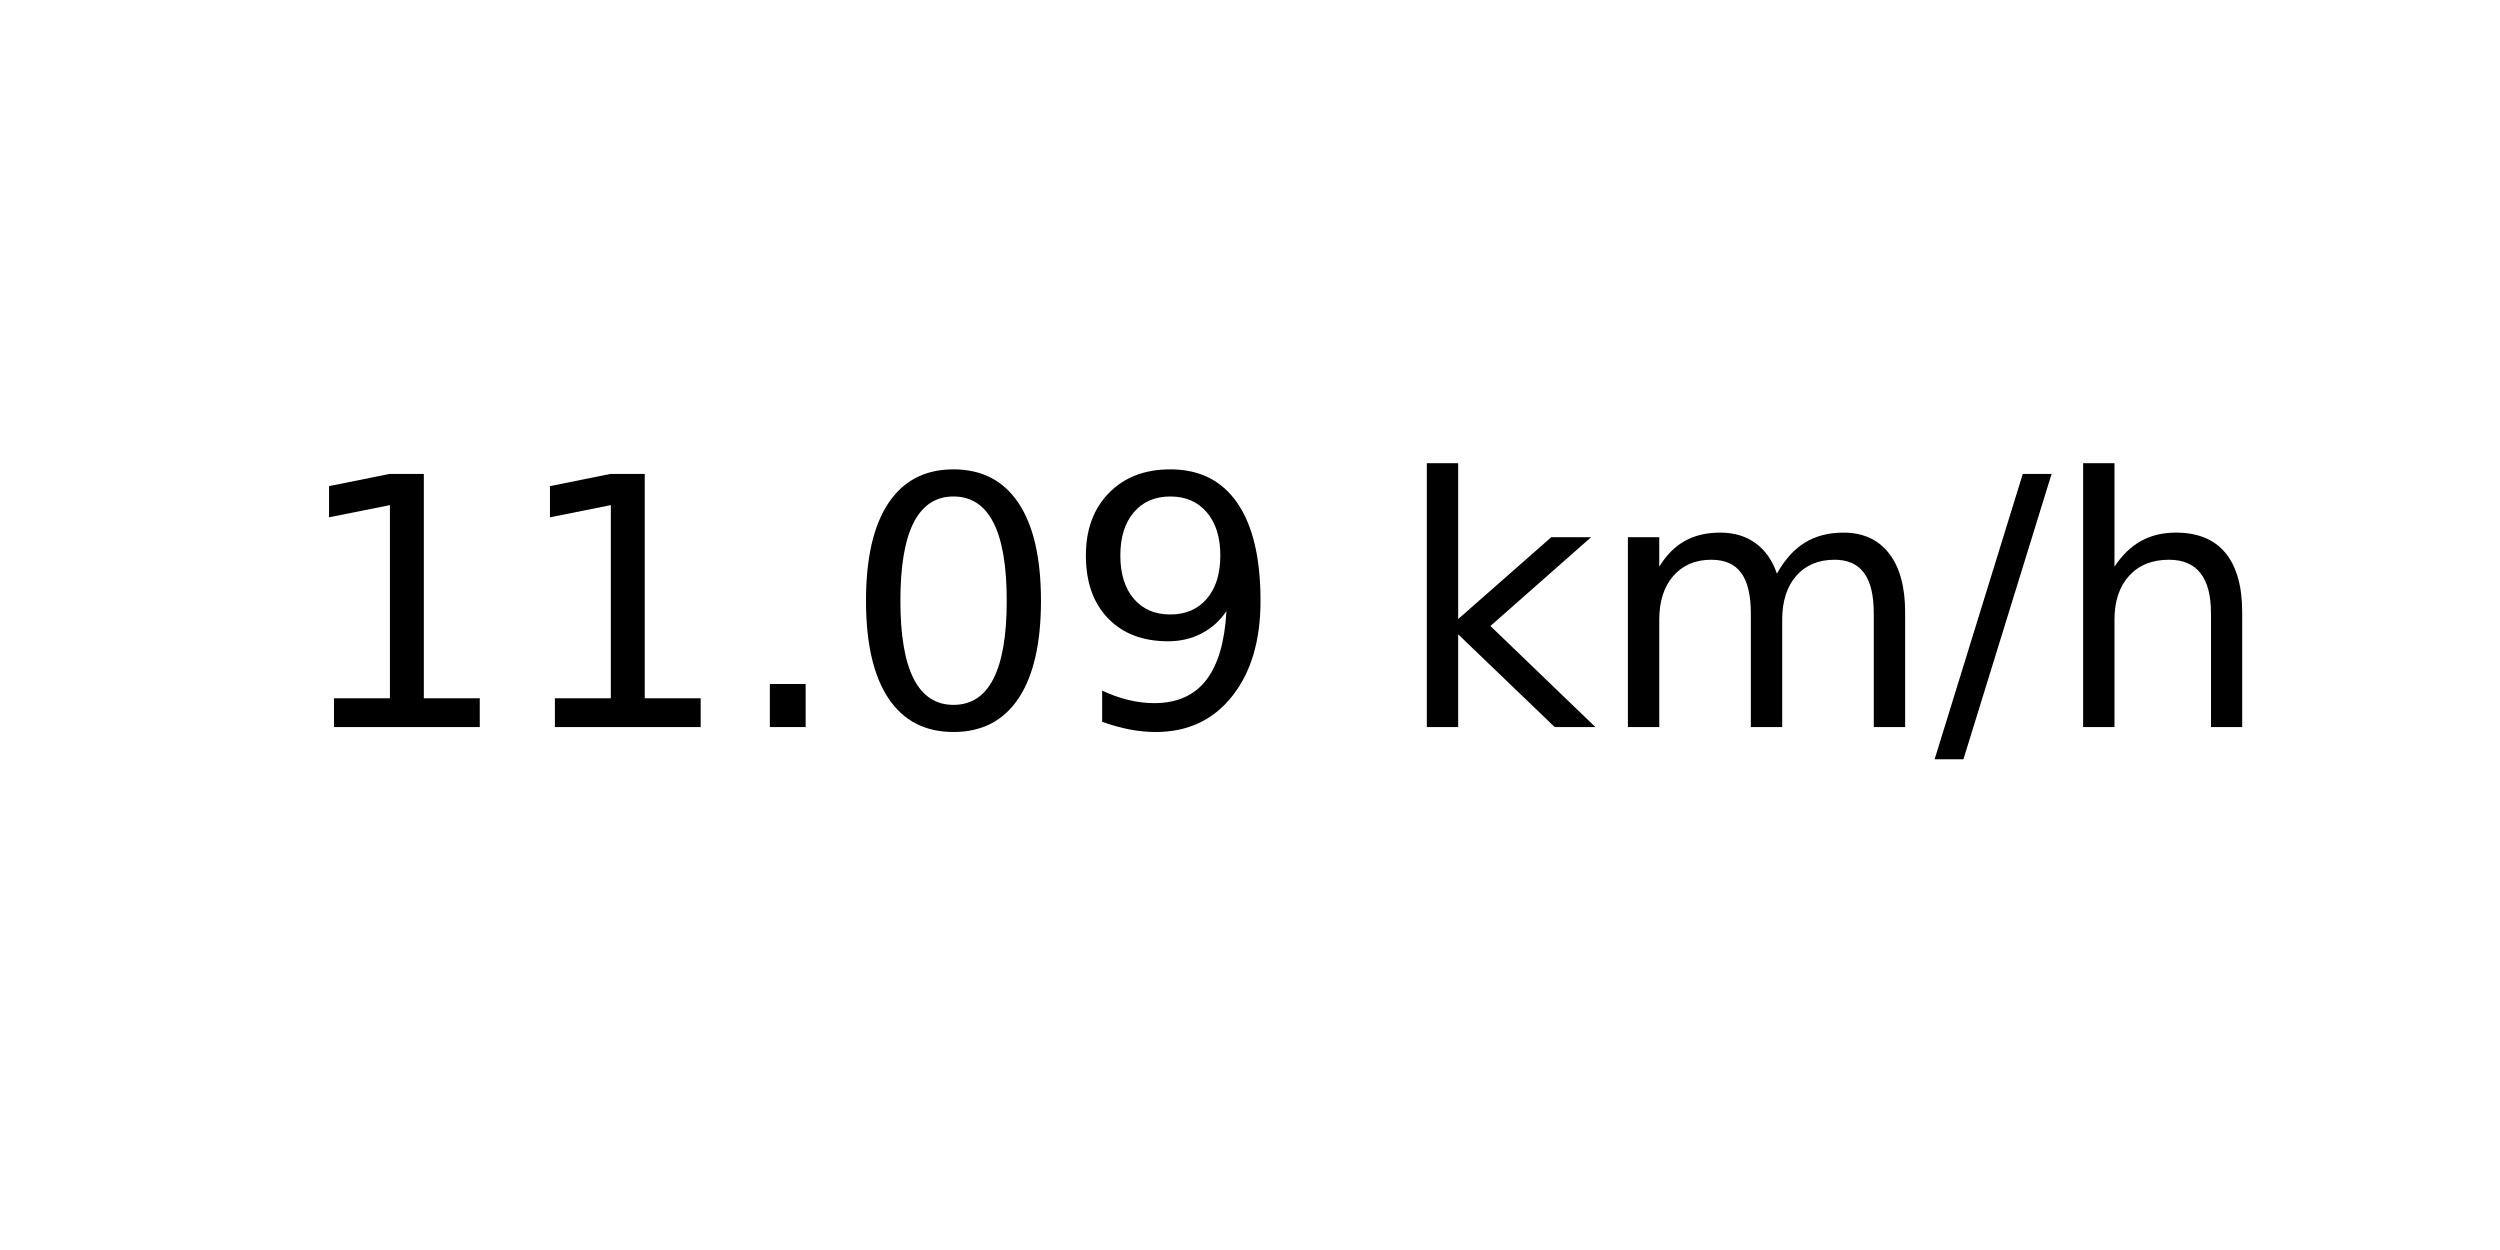
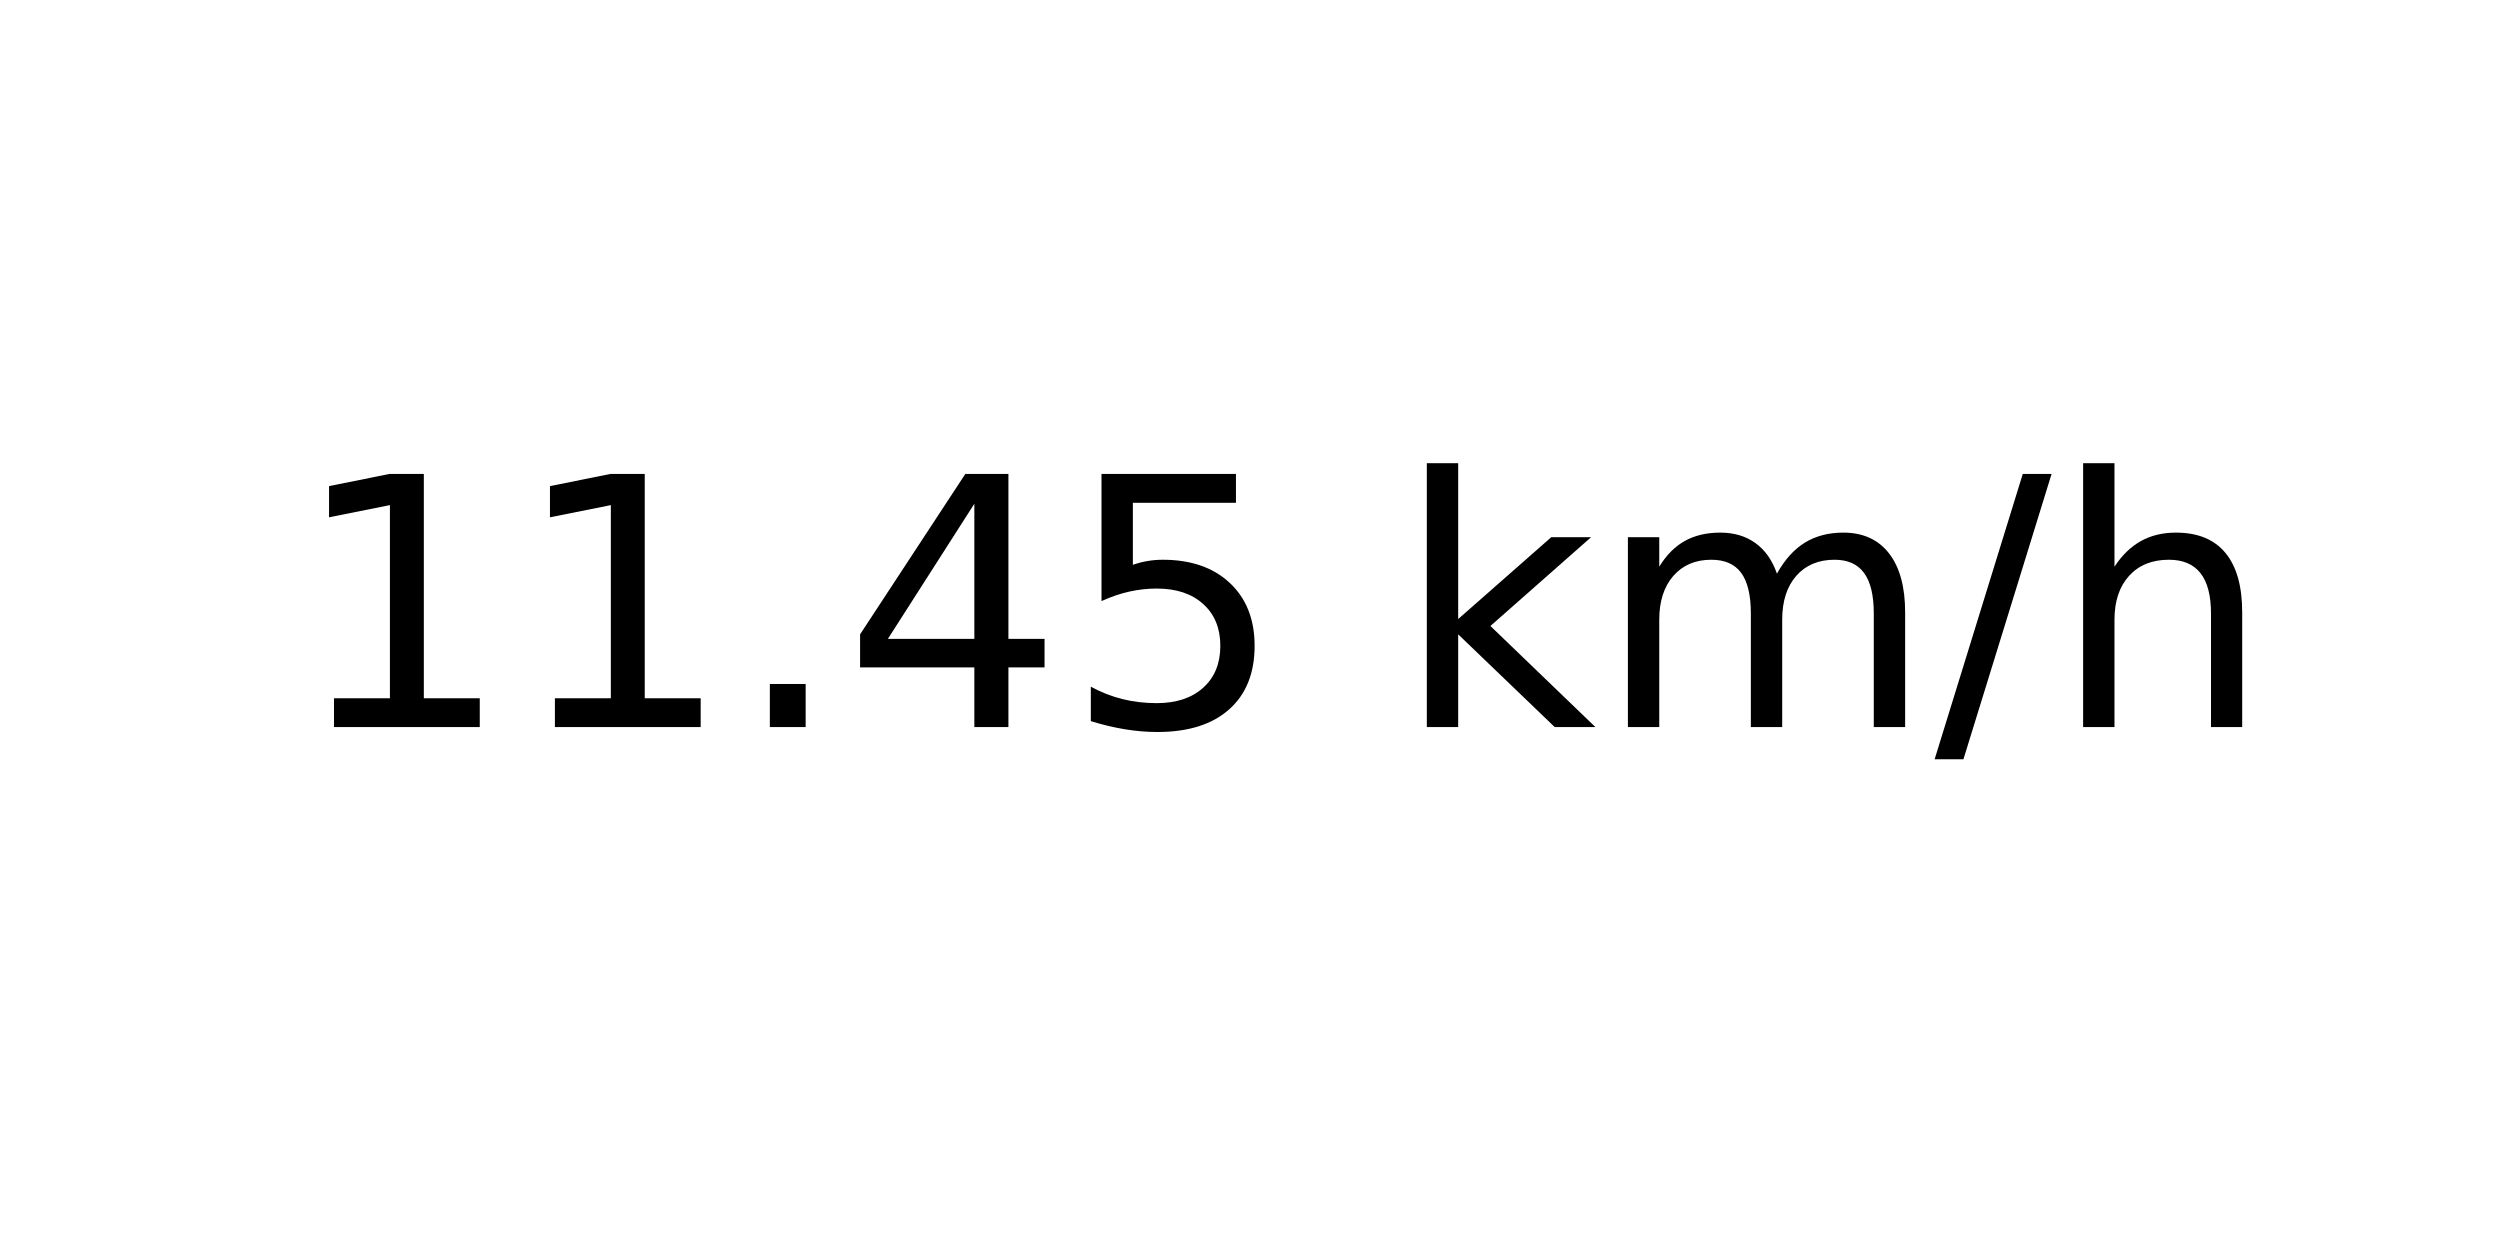
<svg xmlns="http://www.w3.org/2000/svg" xmlns:xlink="http://www.w3.org/1999/xlink" width="72pt" height="36pt" viewBox="0 0 72 36" version="1.1">
  <defs>
    <style type="text/css">*{stroke-linejoin: round; stroke-linecap: butt}</style>
  </defs>
  <g id="figure_1">
    <g id="axes_1">
      <g id="text_1">
        <g transform="translate(8.378125 20.93937) scale(0.1 -0.1)">
          <defs>
            <path id="DejaVuSans-31" d="M 794 531  L 1825 531  L 1825 4091  L 703 3866  L 703 4441  L 1819 4666  L 2450 4666  L 2450 531  L 3481 531  L 3481 0  L 794 0  L 794 531  z " transform="scale(0.015625)" />
            <path id="DejaVuSans-2e" d="M 684 794  L 1344 794  L 1344 0  L 684 0  L 684 794  z " transform="scale(0.015625)" />
-             <path id="DejaVuSans-30" d="M 2034 4250  Q 1547 4250 1301 3770  Q 1056 3291 1056 2328  Q 1056 1369 1301 889  Q 1547 409 2034 409  Q 2525 409 2770 889  Q 3016 1369 3016 2328  Q 3016 3291 2770 3770  Q 2525 4250 2034 4250  z M 2034 4750  Q 2819 4750 3233 4129  Q 3647 3509 3647 2328  Q 3647 1150 3233 529  Q 2819 -91 2034 -91  Q 1250 -91 836 529  Q 422 1150 422 2328  Q 422 3509 836 4129  Q 1250 4750 2034 4750  z " transform="scale(0.015625)" />
-             <path id="DejaVuSans-39" d="M 703 97  L 703 672  Q 941 559 1184 500  Q 1428 441 1663 441  Q 2288 441 2617 861  Q 2947 1281 2994 2138  Q 2813 1869 2534 1725  Q 2256 1581 1919 1581  Q 1219 1581 811 2004  Q 403 2428 403 3163  Q 403 3881 828 4315  Q 1253 4750 1959 4750  Q 2769 4750 3195 4129  Q 3622 3509 3622 2328  Q 3622 1225 3098 567  Q 2575 -91 1691 -91  Q 1453 -91 1209 -44  Q 966 3 703 97  z M 1959 2075  Q 2384 2075 2632 2365  Q 2881 2656 2881 3163  Q 2881 3666 2632 3958  Q 2384 4250 1959 4250  Q 1534 4250 1286 3958  Q 1038 3666 1038 3163  Q 1038 2656 1286 2365  Q 1534 2075 1959 2075  z " transform="scale(0.015625)" />
+             <path id="DejaVuSans-34" d="M 2419 4116  L 825 1625  L 2419 1625  L 2419 4116  z M 2253 4666  L 3047 4666  L 3047 1625  L 3713 1625  L 3713 1100  L 3047 1100  L 3047 0  L 2419 0  L 2419 1100  L 313 1100  L 313 1709  L 2253 4666  z " transform="scale(0.015625)" />
+             <path id="DejaVuSans-35" d="M 691 4666  L 3169 4666  L 3169 4134  L 1269 4134  L 1269 2991  Q 1406 3038 1543 3061  Q 1681 3084 1819 3084  Q 2600 3084 3056 2656  Q 3513 2228 3513 1497  Q 3513 744 3044 326  Q 2575 -91 1722 -91  Q 1428 -91 1123 -41  Q 819 9 494 109  L 494 744  Q 775 591 1075 516  Q 1375 441 1709 441  Q 2250 441 2565 725  Q 2881 1009 2881 1497  Q 2881 1984 2565 2268  Q 2250 2553 1709 2553  Q 1456 2553 1204 2497  Q 953 2441 691 2322  L 691 4666  z " transform="scale(0.015625)" />
            <path id="DejaVuSans-20" transform="scale(0.015625)" />
            <path id="DejaVuSans-6b" d="M 581 4863  L 1159 4863  L 1159 1991  L 2875 3500  L 3609 3500  L 1753 1863  L 3688 0  L 2938 0  L 1159 1709  L 1159 0  L 581 0  L 581 4863  z " transform="scale(0.015625)" />
            <path id="DejaVuSans-6d" d="M 3328 2828  Q 3544 3216 3844 3400  Q 4144 3584 4550 3584  Q 5097 3584 5394 3201  Q 5691 2819 5691 2113  L 5691 0  L 5113 0  L 5113 2094  Q 5113 2597 4934 2840  Q 4756 3084 4391 3084  Q 3944 3084 3684 2787  Q 3425 2491 3425 1978  L 3425 0  L 2847 0  L 2847 2094  Q 2847 2600 2669 2842  Q 2491 3084 2119 3084  Q 1678 3084 1418 2786  Q 1159 2488 1159 1978  L 1159 0  L 581 0  L 581 3500  L 1159 3500  L 1159 2956  Q 1356 3278 1631 3431  Q 1906 3584 2284 3584  Q 2666 3584 2933 3390  Q 3200 3197 3328 2828  z " transform="scale(0.015625)" />
            <path id="DejaVuSans-2f" d="M 1625 4666  L 2156 4666  L 531 -594  L 0 -594  L 1625 4666  z " transform="scale(0.015625)" />
            <path id="DejaVuSans-68" d="M 3513 2113  L 3513 0  L 2938 0  L 2938 2094  Q 2938 2591 2744 2837  Q 2550 3084 2163 3084  Q 1697 3084 1428 2787  Q 1159 2491 1159 1978  L 1159 0  L 581 0  L 581 4863  L 1159 4863  L 1159 2956  Q 1366 3272 1645 3428  Q 1925 3584 2291 3584  Q 2894 3584 3203 3211  Q 3513 2838 3513 2113  z " transform="scale(0.015625)" />
          </defs>
          <use xlink:href="#DejaVuSans-31" />
          <use xlink:href="#DejaVuSans-31" x="63.623" />
          <use xlink:href="#DejaVuSans-2e" x="127.246" />
-           <use xlink:href="#DejaVuSans-30" x="159.033" />
-           <use xlink:href="#DejaVuSans-39" x="222.656" />
+           <use xlink:href="#DejaVuSans-34" x="159.033" />
+           <use xlink:href="#DejaVuSans-35" x="222.656" />
          <use xlink:href="#DejaVuSans-20" x="286.279" />
          <use xlink:href="#DejaVuSans-6b" x="318.066" />
          <use xlink:href="#DejaVuSans-6d" x="375.977" />
          <use xlink:href="#DejaVuSans-2f" x="473.389" />
          <use xlink:href="#DejaVuSans-68" x="507.08" />
        </g>
      </g>
    </g>
  </g>
</svg>
